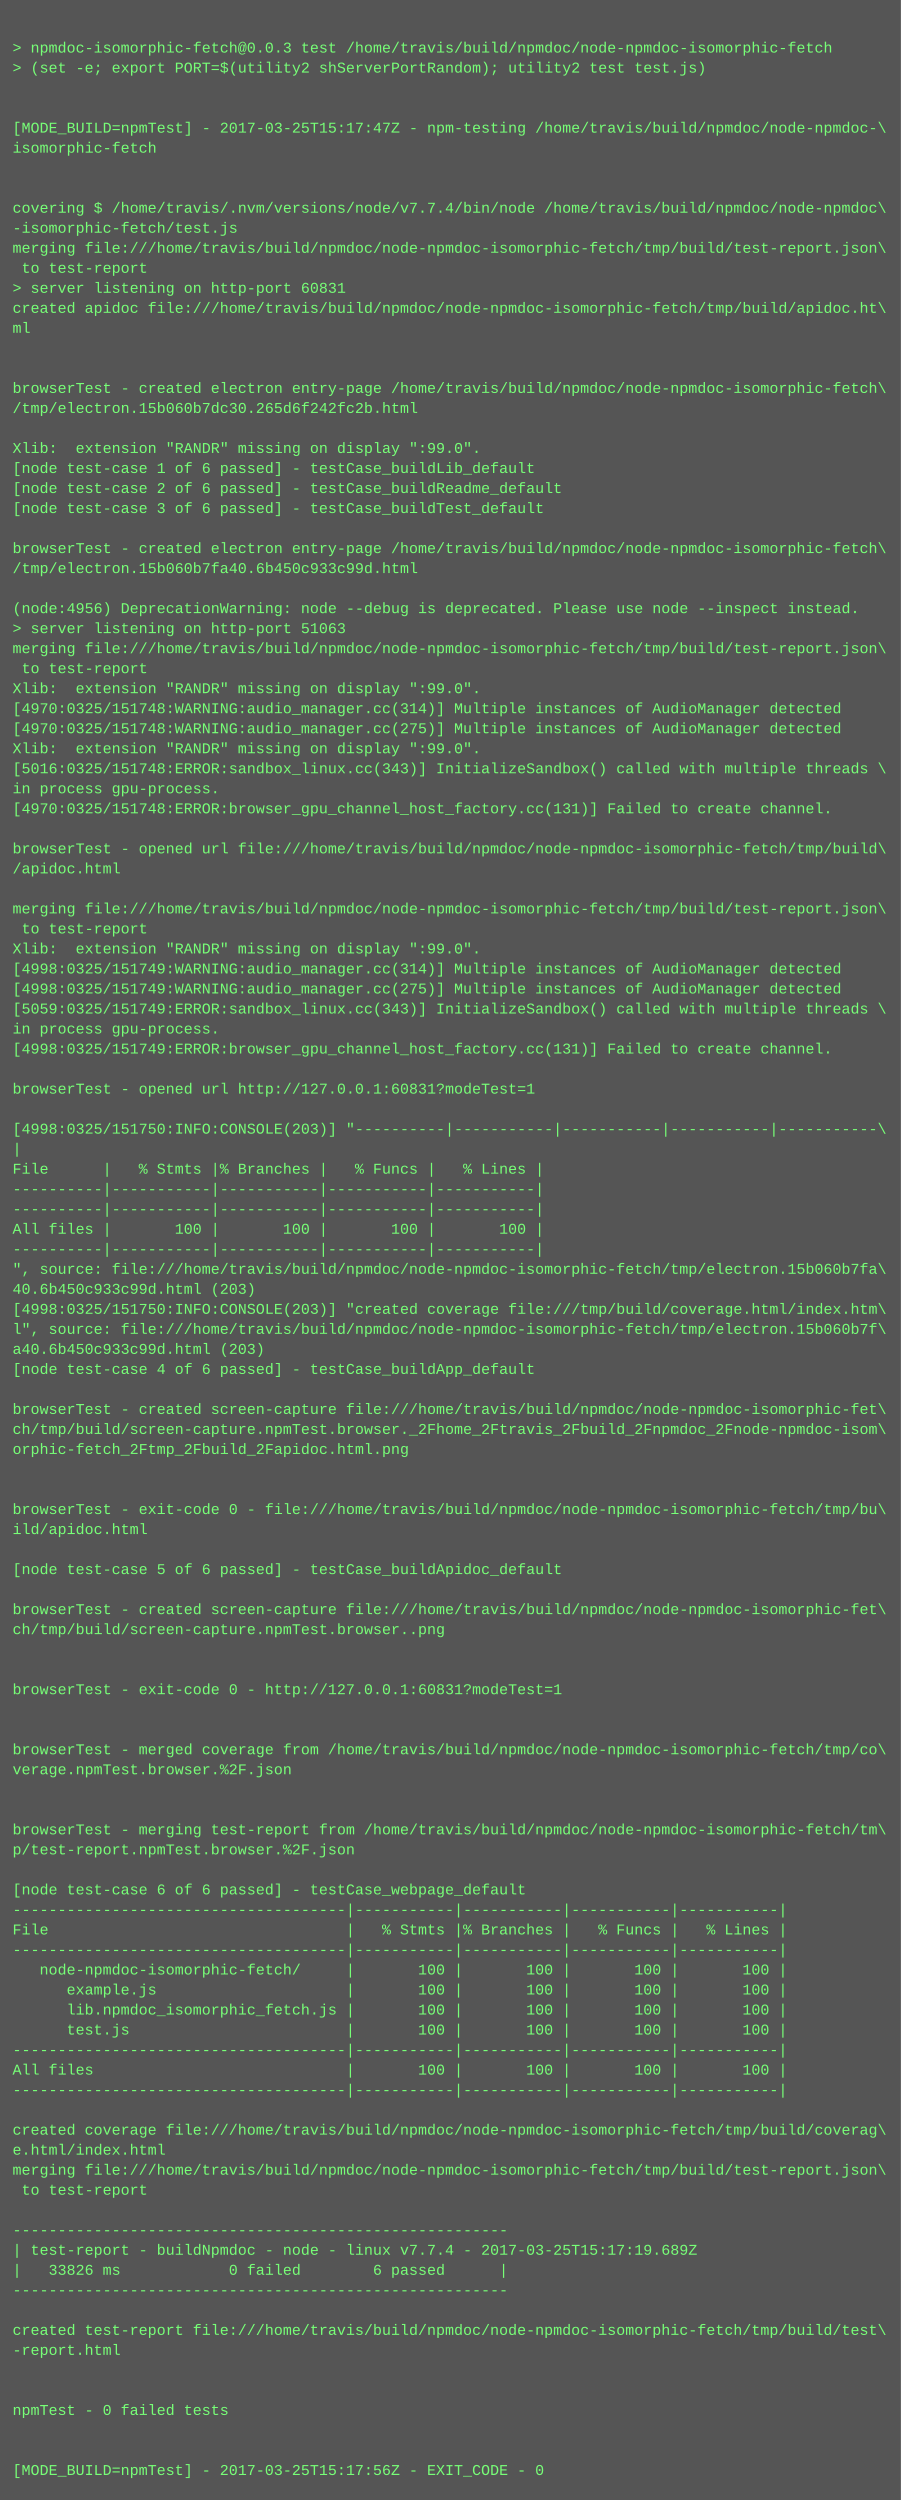
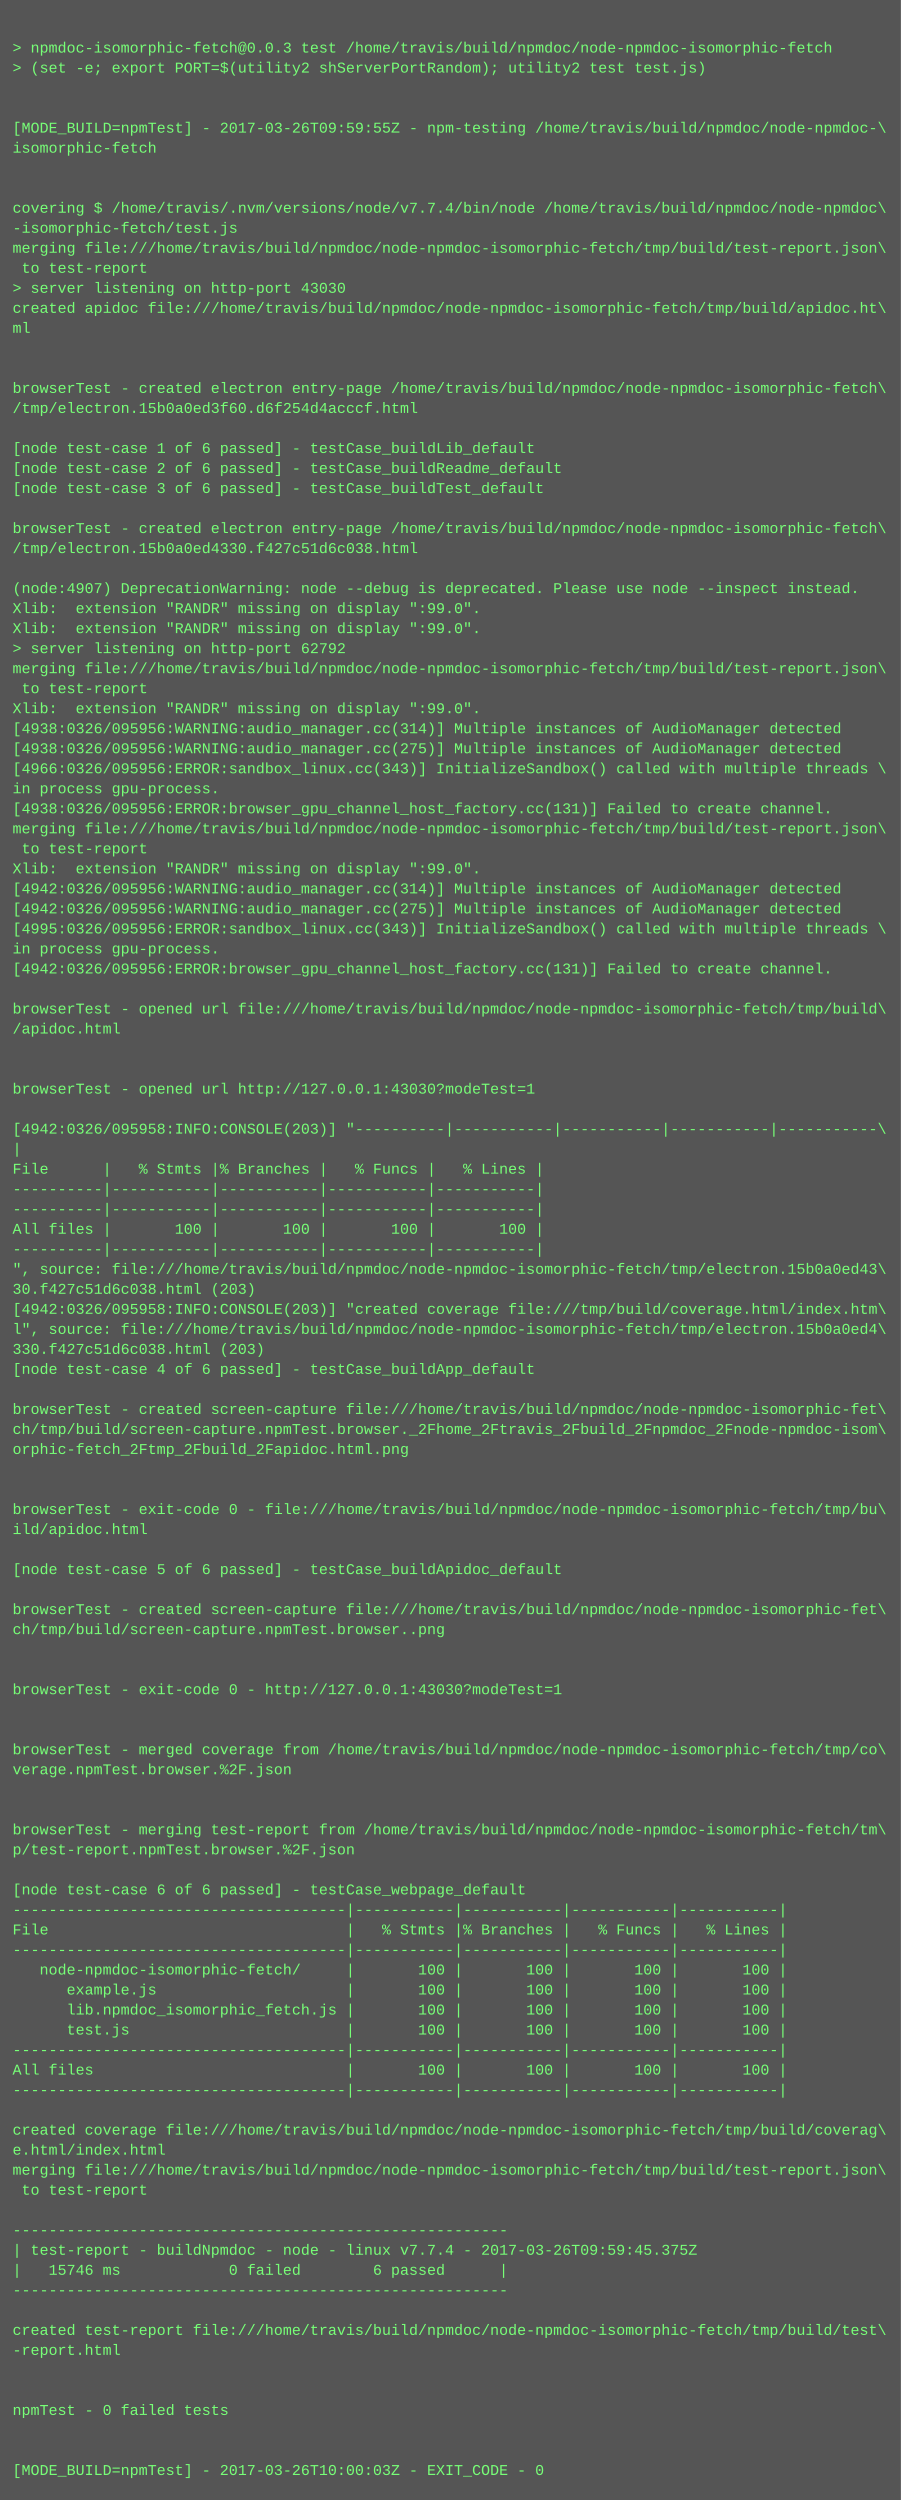
<svg xmlns="http://www.w3.org/2000/svg" height="1998" width="720">
  <rect height="1998" fill="#555" width="720" />
  <text fill="#7f7" font-family="Courier New" font-size="12" xml:space="preserve">
    <tspan x="10" y="26" />
    <tspan x="10" y="42">&gt; npmdoc-isomorphic-fetch@0.0.3 test /home/travis/build/npmdoc/node-npmdoc-isomorphic-fetch</tspan>
    <tspan x="10" y="58">&gt; (set -e; export PORT=$(utility2 shServerPortRandom); utility2 test test.js)</tspan>
    <tspan x="10" y="74" />
    <tspan x="10" y="90" />
-     <tspan x="10" y="106">[MODE_BUILD=npmTest] - 2017-03-25T15:17:47Z - npm-testing /home/travis/build/npmdoc/node-npmdoc-\</tspan>
+     <tspan x="10" y="106">[MODE_BUILD=npmTest] - 2017-03-26T09:59:55Z - npm-testing /home/travis/build/npmdoc/node-npmdoc-\</tspan>
    <tspan x="10" y="122">isomorphic-fetch</tspan>
    <tspan x="10" y="138" />
    <tspan x="10" y="154" />
    <tspan x="10" y="170">covering $ /home/travis/.nvm/versions/node/v7.7.4/bin/node /home/travis/build/npmdoc/node-npmdoc\</tspan>
    <tspan x="10" y="186">-isomorphic-fetch/test.js</tspan>
    <tspan x="10" y="202">merging file:///home/travis/build/npmdoc/node-npmdoc-isomorphic-fetch/tmp/build/test-report.json\</tspan>
    <tspan x="10" y="218"> to test-report</tspan>
-     <tspan x="10" y="234">&gt; server listening on http-port 60831</tspan>
+     <tspan x="10" y="234">&gt; server listening on http-port 43030</tspan>
    <tspan x="10" y="250">created apidoc file:///home/travis/build/npmdoc/node-npmdoc-isomorphic-fetch/tmp/build/apidoc.ht\</tspan>
    <tspan x="10" y="266">ml</tspan>
    <tspan x="10" y="282" />
    <tspan x="10" y="298" />
    <tspan x="10" y="314">browserTest - created electron entry-page /home/travis/build/npmdoc/node-npmdoc-isomorphic-fetch\</tspan>
-     <tspan x="10" y="330">/tmp/electron.15b060b7dc30.265d6f242fc2b.html</tspan>
+     <tspan x="10" y="330">/tmp/electron.15b0a0ed3f60.d6f254d4acccf.html</tspan>
    <tspan x="10" y="346" />
-     <tspan x="10" y="362">Xlib:  extension "RANDR" missing on display ":99.0".</tspan>
-     <tspan x="10" y="378">[node test-case 1 of 6 passed] - testCase_buildLib_default</tspan>
-     <tspan x="10" y="394">[node test-case 2 of 6 passed] - testCase_buildReadme_default</tspan>
-     <tspan x="10" y="410">[node test-case 3 of 6 passed] - testCase_buildTest_default</tspan>
-     <tspan x="10" y="426" />
-     <tspan x="10" y="442">browserTest - created electron entry-page /home/travis/build/npmdoc/node-npmdoc-isomorphic-fetch\</tspan>
-     <tspan x="10" y="458">/tmp/electron.15b060b7fa40.6b450c933c99d.html</tspan>
-     <tspan x="10" y="474" />
-     <tspan x="10" y="490">(node:4956) DeprecationWarning: node --debug is deprecated. Please use node --inspect instead.</tspan>
-     <tspan x="10" y="506">&gt; server listening on http-port 51063</tspan>
-     <tspan x="10" y="522">merging file:///home/travis/build/npmdoc/node-npmdoc-isomorphic-fetch/tmp/build/test-report.json\</tspan>
-     <tspan x="10" y="538"> to test-report</tspan>
-     <tspan x="10" y="554">Xlib:  extension "RANDR" missing on display ":99.0".</tspan>
-     <tspan x="10" y="570">[4970:0325/151748:WARNING:audio_manager.cc(314)] Multiple instances of AudioManager detected</tspan>
-     <tspan x="10" y="586">[4970:0325/151748:WARNING:audio_manager.cc(275)] Multiple instances of AudioManager detected</tspan>
-     <tspan x="10" y="602">Xlib:  extension "RANDR" missing on display ":99.0".</tspan>
-     <tspan x="10" y="618">[5016:0325/151748:ERROR:sandbox_linux.cc(343)] InitializeSandbox() called with multiple threads \</tspan>
+     <tspan x="10" y="362">[node test-case 1 of 6 passed] - testCase_buildLib_default</tspan>
+     <tspan x="10" y="378">[node test-case 2 of 6 passed] - testCase_buildReadme_default</tspan>
+     <tspan x="10" y="394">[node test-case 3 of 6 passed] - testCase_buildTest_default</tspan>
+     <tspan x="10" y="410" />
+     <tspan x="10" y="426">browserTest - created electron entry-page /home/travis/build/npmdoc/node-npmdoc-isomorphic-fetch\</tspan>
+     <tspan x="10" y="442">/tmp/electron.15b0a0ed4330.f427c51d6c038.html</tspan>
+     <tspan x="10" y="458" />
+     <tspan x="10" y="474">(node:4907) DeprecationWarning: node --debug is deprecated. Please use node --inspect instead.</tspan>
+     <tspan x="10" y="490">Xlib:  extension "RANDR" missing on display ":99.0".</tspan>
+     <tspan x="10" y="506">Xlib:  extension "RANDR" missing on display ":99.0".</tspan>
+     <tspan x="10" y="522">&gt; server listening on http-port 62792</tspan>
+     <tspan x="10" y="538">merging file:///home/travis/build/npmdoc/node-npmdoc-isomorphic-fetch/tmp/build/test-report.json\</tspan>
+     <tspan x="10" y="554"> to test-report</tspan>
+     <tspan x="10" y="570">Xlib:  extension "RANDR" missing on display ":99.0".</tspan>
+     <tspan x="10" y="586">[4938:0326/095956:WARNING:audio_manager.cc(314)] Multiple instances of AudioManager detected</tspan>
+     <tspan x="10" y="602">[4938:0326/095956:WARNING:audio_manager.cc(275)] Multiple instances of AudioManager detected</tspan>
+     <tspan x="10" y="618">[4966:0326/095956:ERROR:sandbox_linux.cc(343)] InitializeSandbox() called with multiple threads \</tspan>
    <tspan x="10" y="634">in process gpu-process. </tspan>
-     <tspan x="10" y="650">[4970:0325/151748:ERROR:browser_gpu_channel_host_factory.cc(131)] Failed to create channel.</tspan>
-     <tspan x="10" y="666" />
-     <tspan x="10" y="682">browserTest - opened url file:///home/travis/build/npmdoc/node-npmdoc-isomorphic-fetch/tmp/build\</tspan>
-     <tspan x="10" y="698">/apidoc.html</tspan>
-     <tspan x="10" y="714" />
-     <tspan x="10" y="730">merging file:///home/travis/build/npmdoc/node-npmdoc-isomorphic-fetch/tmp/build/test-report.json\</tspan>
-     <tspan x="10" y="746"> to test-report</tspan>
-     <tspan x="10" y="762">Xlib:  extension "RANDR" missing on display ":99.0".</tspan>
-     <tspan x="10" y="778">[4998:0325/151749:WARNING:audio_manager.cc(314)] Multiple instances of AudioManager detected</tspan>
-     <tspan x="10" y="794">[4998:0325/151749:WARNING:audio_manager.cc(275)] Multiple instances of AudioManager detected</tspan>
-     <tspan x="10" y="810">[5059:0325/151749:ERROR:sandbox_linux.cc(343)] InitializeSandbox() called with multiple threads \</tspan>
-     <tspan x="10" y="826">in process gpu-process. </tspan>
-     <tspan x="10" y="842">[4998:0325/151749:ERROR:browser_gpu_channel_host_factory.cc(131)] Failed to create channel.</tspan>
+     <tspan x="10" y="650">[4938:0326/095956:ERROR:browser_gpu_channel_host_factory.cc(131)] Failed to create channel.</tspan>
+     <tspan x="10" y="666">merging file:///home/travis/build/npmdoc/node-npmdoc-isomorphic-fetch/tmp/build/test-report.json\</tspan>
+     <tspan x="10" y="682"> to test-report</tspan>
+     <tspan x="10" y="698">Xlib:  extension "RANDR" missing on display ":99.0".</tspan>
+     <tspan x="10" y="714">[4942:0326/095956:WARNING:audio_manager.cc(314)] Multiple instances of AudioManager detected</tspan>
+     <tspan x="10" y="730">[4942:0326/095956:WARNING:audio_manager.cc(275)] Multiple instances of AudioManager detected</tspan>
+     <tspan x="10" y="746">[4995:0326/095956:ERROR:sandbox_linux.cc(343)] InitializeSandbox() called with multiple threads \</tspan>
+     <tspan x="10" y="762">in process gpu-process. </tspan>
+     <tspan x="10" y="778">[4942:0326/095956:ERROR:browser_gpu_channel_host_factory.cc(131)] Failed to create channel.</tspan>
+     <tspan x="10" y="794" />
+     <tspan x="10" y="810">browserTest - opened url file:///home/travis/build/npmdoc/node-npmdoc-isomorphic-fetch/tmp/build\</tspan>
+     <tspan x="10" y="826">/apidoc.html</tspan>
+     <tspan x="10" y="842" />
    <tspan x="10" y="858" />
-     <tspan x="10" y="874">browserTest - opened url http://127.0.0.1:60831?modeTest=1</tspan>
+     <tspan x="10" y="874">browserTest - opened url http://127.0.0.1:43030?modeTest=1</tspan>
    <tspan x="10" y="890" />
-     <tspan x="10" y="906">[4998:0325/151750:INFO:CONSOLE(203)] "----------|-----------|-----------|-----------|-----------\</tspan>
+     <tspan x="10" y="906">[4942:0326/095958:INFO:CONSOLE(203)] "----------|-----------|-----------|-----------|-----------\</tspan>
    <tspan x="10" y="922">|</tspan>
    <tspan x="10" y="938">File      |   % Stmts |% Branches |   % Funcs |   % Lines |</tspan>
    <tspan x="10" y="954">----------|-----------|-----------|-----------|-----------|</tspan>
    <tspan x="10" y="970">----------|-----------|-----------|-----------|-----------|</tspan>
    <tspan x="10" y="986">All files |       100 |       100 |       100 |       100 |</tspan>
    <tspan x="10" y="1002">----------|-----------|-----------|-----------|-----------|</tspan>
-     <tspan x="10" y="1018">", source: file:///home/travis/build/npmdoc/node-npmdoc-isomorphic-fetch/tmp/electron.15b060b7fa\</tspan>
-     <tspan x="10" y="1034">40.6b450c933c99d.html (203)</tspan>
-     <tspan x="10" y="1050">[4998:0325/151750:INFO:CONSOLE(203)] "created coverage file:///tmp/build/coverage.html/index.htm\</tspan>
-     <tspan x="10" y="1066">l", source: file:///home/travis/build/npmdoc/node-npmdoc-isomorphic-fetch/tmp/electron.15b060b7f\</tspan>
-     <tspan x="10" y="1082">a40.6b450c933c99d.html (203)</tspan>
+     <tspan x="10" y="1018">", source: file:///home/travis/build/npmdoc/node-npmdoc-isomorphic-fetch/tmp/electron.15b0a0ed43\</tspan>
+     <tspan x="10" y="1034">30.f427c51d6c038.html (203)</tspan>
+     <tspan x="10" y="1050">[4942:0326/095958:INFO:CONSOLE(203)] "created coverage file:///tmp/build/coverage.html/index.htm\</tspan>
+     <tspan x="10" y="1066">l", source: file:///home/travis/build/npmdoc/node-npmdoc-isomorphic-fetch/tmp/electron.15b0a0ed4\</tspan>
+     <tspan x="10" y="1082">330.f427c51d6c038.html (203)</tspan>
    <tspan x="10" y="1098">[node test-case 4 of 6 passed] - testCase_buildApp_default</tspan>
    <tspan x="10" y="1114" />
    <tspan x="10" y="1130">browserTest - created screen-capture file:///home/travis/build/npmdoc/node-npmdoc-isomorphic-fet\</tspan>
    <tspan x="10" y="1146">ch/tmp/build/screen-capture.npmTest.browser._2Fhome_2Ftravis_2Fbuild_2Fnpmdoc_2Fnode-npmdoc-isom\</tspan>
    <tspan x="10" y="1162">orphic-fetch_2Ftmp_2Fbuild_2Fapidoc.html.png</tspan>
    <tspan x="10" y="1178" />
    <tspan x="10" y="1194" />
    <tspan x="10" y="1210">browserTest - exit-code 0 - file:///home/travis/build/npmdoc/node-npmdoc-isomorphic-fetch/tmp/bu\</tspan>
    <tspan x="10" y="1226">ild/apidoc.html</tspan>
    <tspan x="10" y="1242" />
    <tspan x="10" y="1258">[node test-case 5 of 6 passed] - testCase_buildApidoc_default</tspan>
    <tspan x="10" y="1274" />
    <tspan x="10" y="1290">browserTest - created screen-capture file:///home/travis/build/npmdoc/node-npmdoc-isomorphic-fet\</tspan>
    <tspan x="10" y="1306">ch/tmp/build/screen-capture.npmTest.browser..png</tspan>
    <tspan x="10" y="1322" />
    <tspan x="10" y="1338" />
-     <tspan x="10" y="1354">browserTest - exit-code 0 - http://127.0.0.1:60831?modeTest=1</tspan>
+     <tspan x="10" y="1354">browserTest - exit-code 0 - http://127.0.0.1:43030?modeTest=1</tspan>
    <tspan x="10" y="1370" />
    <tspan x="10" y="1386" />
    <tspan x="10" y="1402">browserTest - merged coverage from /home/travis/build/npmdoc/node-npmdoc-isomorphic-fetch/tmp/co\</tspan>
    <tspan x="10" y="1418">verage.npmTest.browser.%2F.json</tspan>
    <tspan x="10" y="1434" />
    <tspan x="10" y="1450" />
    <tspan x="10" y="1466">browserTest - merging test-report from /home/travis/build/npmdoc/node-npmdoc-isomorphic-fetch/tm\</tspan>
    <tspan x="10" y="1482">p/test-report.npmTest.browser.%2F.json</tspan>
    <tspan x="10" y="1498" />
    <tspan x="10" y="1514">[node test-case 6 of 6 passed] - testCase_webpage_default</tspan>
    <tspan x="10" y="1530">-------------------------------------|-----------|-----------|-----------|-----------|</tspan>
    <tspan x="10" y="1546">File                                 |   % Stmts |% Branches |   % Funcs |   % Lines |</tspan>
    <tspan x="10" y="1562">-------------------------------------|-----------|-----------|-----------|-----------|</tspan>
    <tspan x="10" y="1578">   node-npmdoc-isomorphic-fetch/     |       100 |       100 |       100 |       100 |</tspan>
    <tspan x="10" y="1594">      example.js                     |       100 |       100 |       100 |       100 |</tspan>
    <tspan x="10" y="1610">      lib.npmdoc_isomorphic_fetch.js |       100 |       100 |       100 |       100 |</tspan>
    <tspan x="10" y="1626">      test.js                        |       100 |       100 |       100 |       100 |</tspan>
    <tspan x="10" y="1642">-------------------------------------|-----------|-----------|-----------|-----------|</tspan>
    <tspan x="10" y="1658">All files                            |       100 |       100 |       100 |       100 |</tspan>
    <tspan x="10" y="1674">-------------------------------------|-----------|-----------|-----------|-----------|</tspan>
    <tspan x="10" y="1690" />
    <tspan x="10" y="1706">created coverage file:///home/travis/build/npmdoc/node-npmdoc-isomorphic-fetch/tmp/build/coverag\</tspan>
    <tspan x="10" y="1722">e.html/index.html</tspan>
    <tspan x="10" y="1738">merging file:///home/travis/build/npmdoc/node-npmdoc-isomorphic-fetch/tmp/build/test-report.json\</tspan>
    <tspan x="10" y="1754"> to test-report</tspan>
    <tspan x="10" y="1770" />
    <tspan x="10" y="1786">-------------------------------------------------------</tspan>
-     <tspan x="10" y="1802">| test-report - buildNpmdoc - node - linux v7.7.4 - 2017-03-25T15:17:19.689Z</tspan>
-     <tspan x="10" y="1818">|   33826 ms            0 failed        6 passed      |</tspan>
+     <tspan x="10" y="1802">| test-report - buildNpmdoc - node - linux v7.7.4 - 2017-03-26T09:59:45.375Z</tspan>
+     <tspan x="10" y="1818">|   15746 ms            0 failed        6 passed      |</tspan>
    <tspan x="10" y="1834">-------------------------------------------------------</tspan>
    <tspan x="10" y="1850" />
    <tspan x="10" y="1866">created test-report file:///home/travis/build/npmdoc/node-npmdoc-isomorphic-fetch/tmp/build/test\</tspan>
    <tspan x="10" y="1882">-report.html</tspan>
    <tspan x="10" y="1898" />
    <tspan x="10" y="1914" />
    <tspan x="10" y="1930">npmTest - 0 failed tests</tspan>
    <tspan x="10" y="1946" />
    <tspan x="10" y="1962" />
-     <tspan x="10" y="1978">[MODE_BUILD=npmTest] - 2017-03-25T15:17:56Z - EXIT_CODE - 0</tspan>
+     <tspan x="10" y="1978">[MODE_BUILD=npmTest] - 2017-03-26T10:00:03Z - EXIT_CODE - 0</tspan>
  </text>
</svg>
